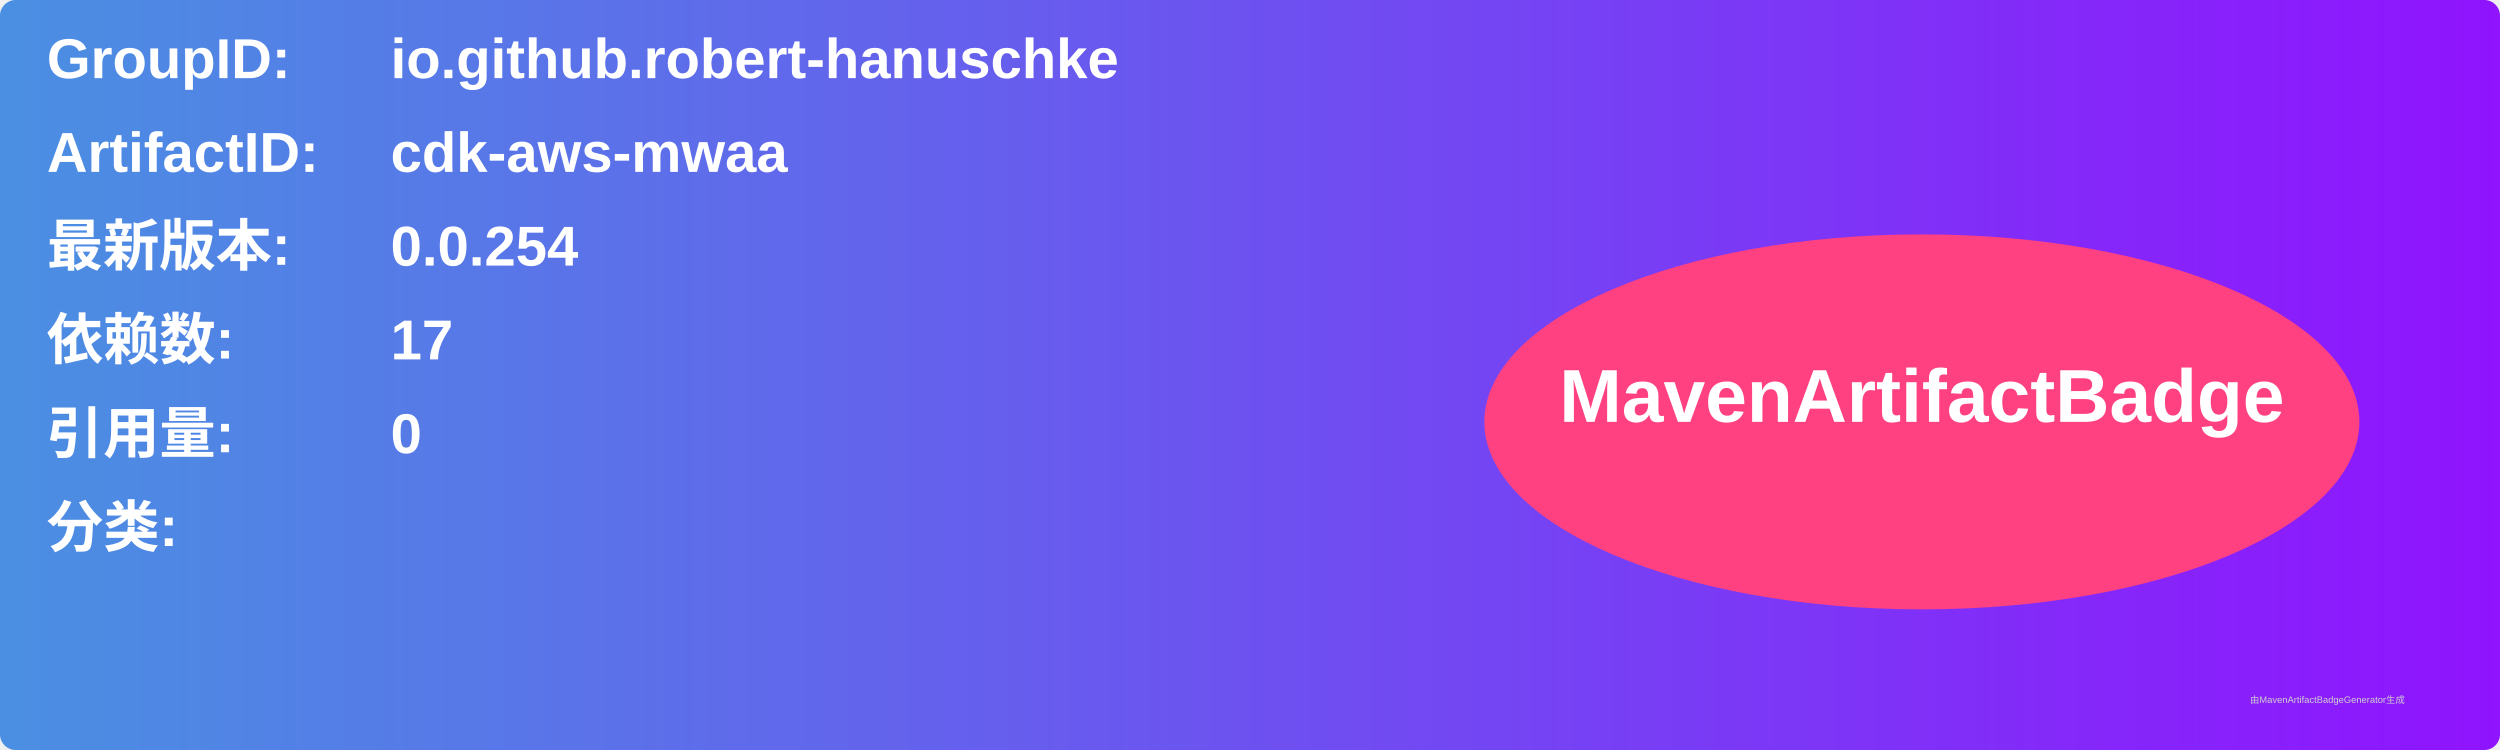
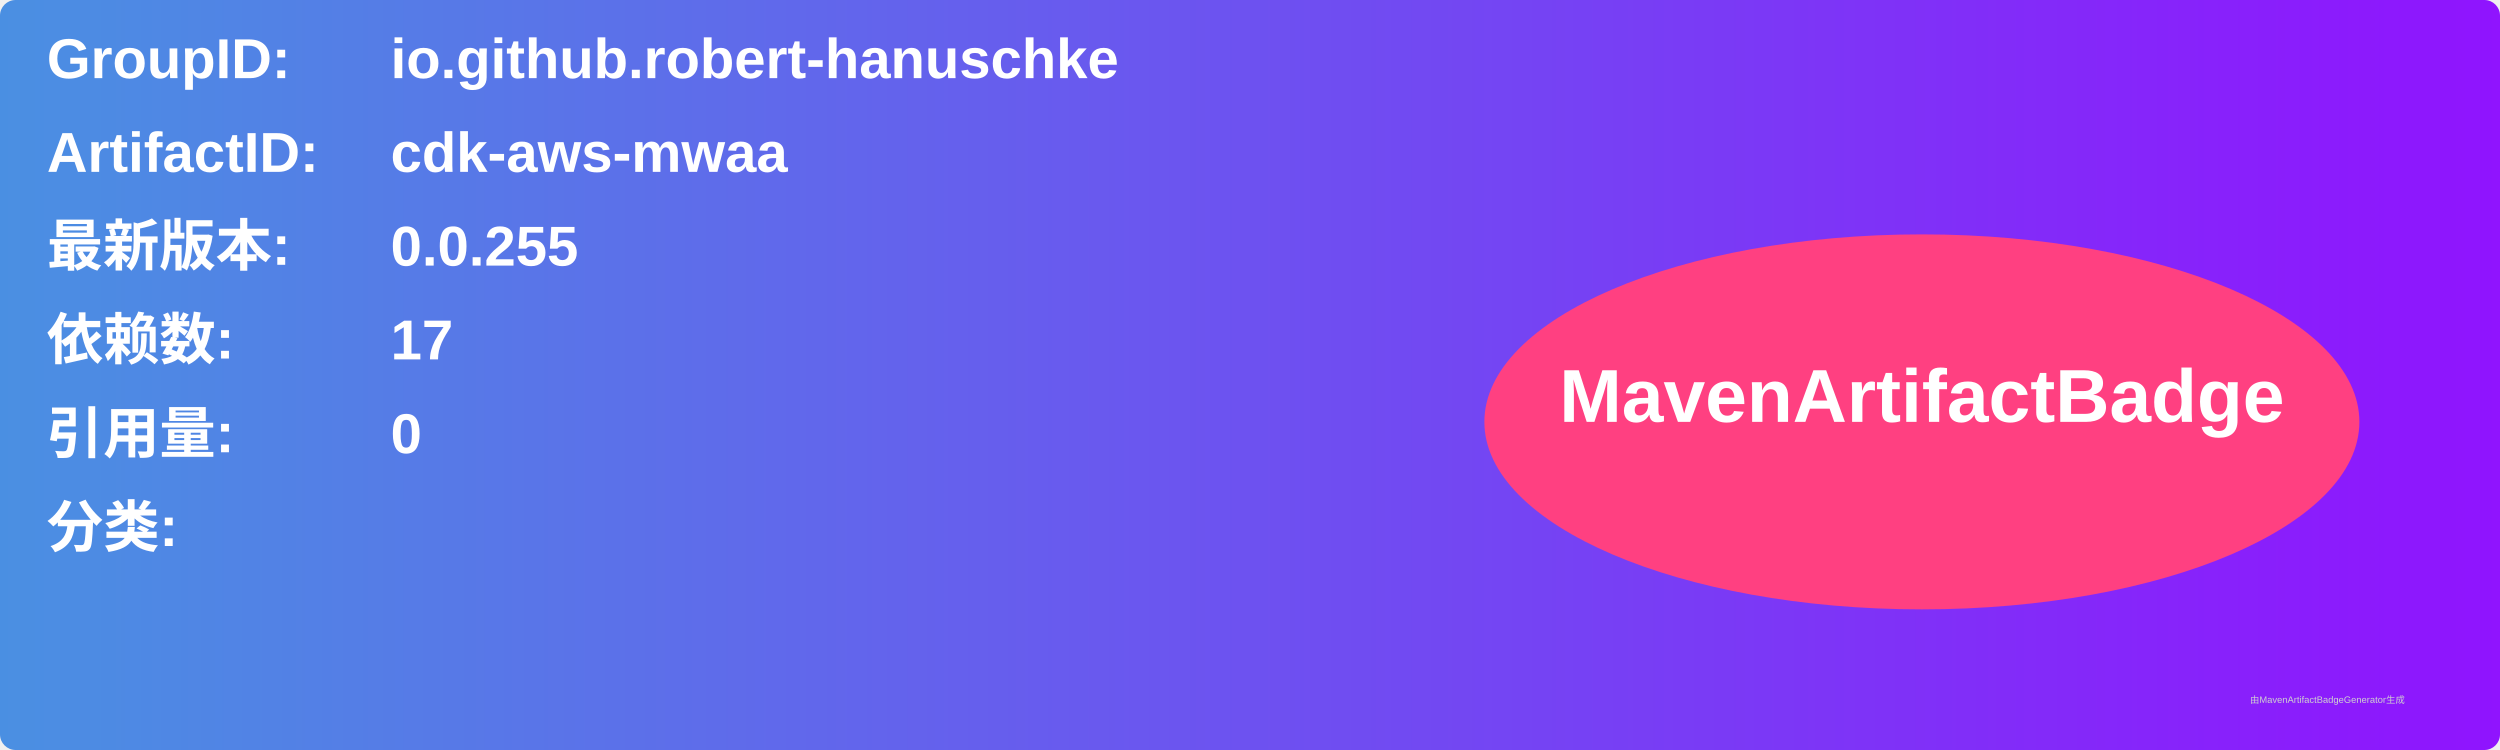
<svg xmlns="http://www.w3.org/2000/svg" width="800" height="240" viewBox="0 0 800 240">
  <linearGradient id="grad" x1="0%" y1="0%" x2="100%" y2="0%">
    <stop offset="0%" stop-color="#4a90e2" />
    <stop offset="100%" stop-color="#9013fe" />
  </linearGradient>
  <rect width="100%" height="100%" rx="5" ry="5" fill="url(#grad)" />
  <g transform="translate(15, 15)">
    <text x="0" y="10" font-family="Arial" font-size="18" fill="white" font-weight="bold" width="260">GroupID:</text>
    <text x="110" y="10" font-family="Arial" font-size="18" fill="white" font-weight="bold" width="460">io.github.robert-hanuschke</text>
    <text x="0" y="40" font-family="Arial" font-size="18" fill="white" font-weight="bold" width="260">ArtifactID:</text>
    <text x="110" y="40" font-family="Arial" font-size="18" fill="white" font-weight="bold" width="460">cdk-aws-mwaa</text>
    <text x="0" y="70" font-family="Arial" font-size="18" fill="white" font-weight="bold">最新版本:</text>
    <text x="110" y="70" font-family="Arial" font-size="18" fill="white" font-weight="bold">
-       <tspan font-weight="bold">0.0.254</tspan>
+       <tspan font-weight="bold">0.0.255</tspan>
    </text>
    <text x="0" y="100" font-family="Arial" font-size="18" fill="white" font-weight="bold">依赖数: </text>
    <text x="110" y="100" font-family="Arial" font-size="18" fill="white">
      <tspan font-weight="bold">17</tspan>
    </text>
    <text x="0" y="130" font-family="Arial" font-size="18" fill="white" font-weight="bold">引用量: </text>
    <text x="110" y="130" font-family="Arial" font-size="18" fill="white">
      <tspan font-weight="bold">0</tspan>
    </text>
    <text x="0" y="160" font-family="Arial" font-size="18" fill="white" font-weight="bold">分类:</text>
    <text x="10" y="190" font-family="Arial" font-size="10" fill="white">
      <tspan font-weight="bold" />
    </text>
    <ellipse cx="600" cy="120" rx="140" ry="60" fill="#ff4081" />
    <text x="600" y="120" text-anchor="middle" font-family="Arial" font-size="24" fill="white" font-weight="bold">MavenArtifactBadge</text>
  </g>
  <text x="720" y="225" font-family="Arial" font-size="3" fill="#d0d0d0">由MavenArtifactBadgeGenerator生成</text>
</svg>
